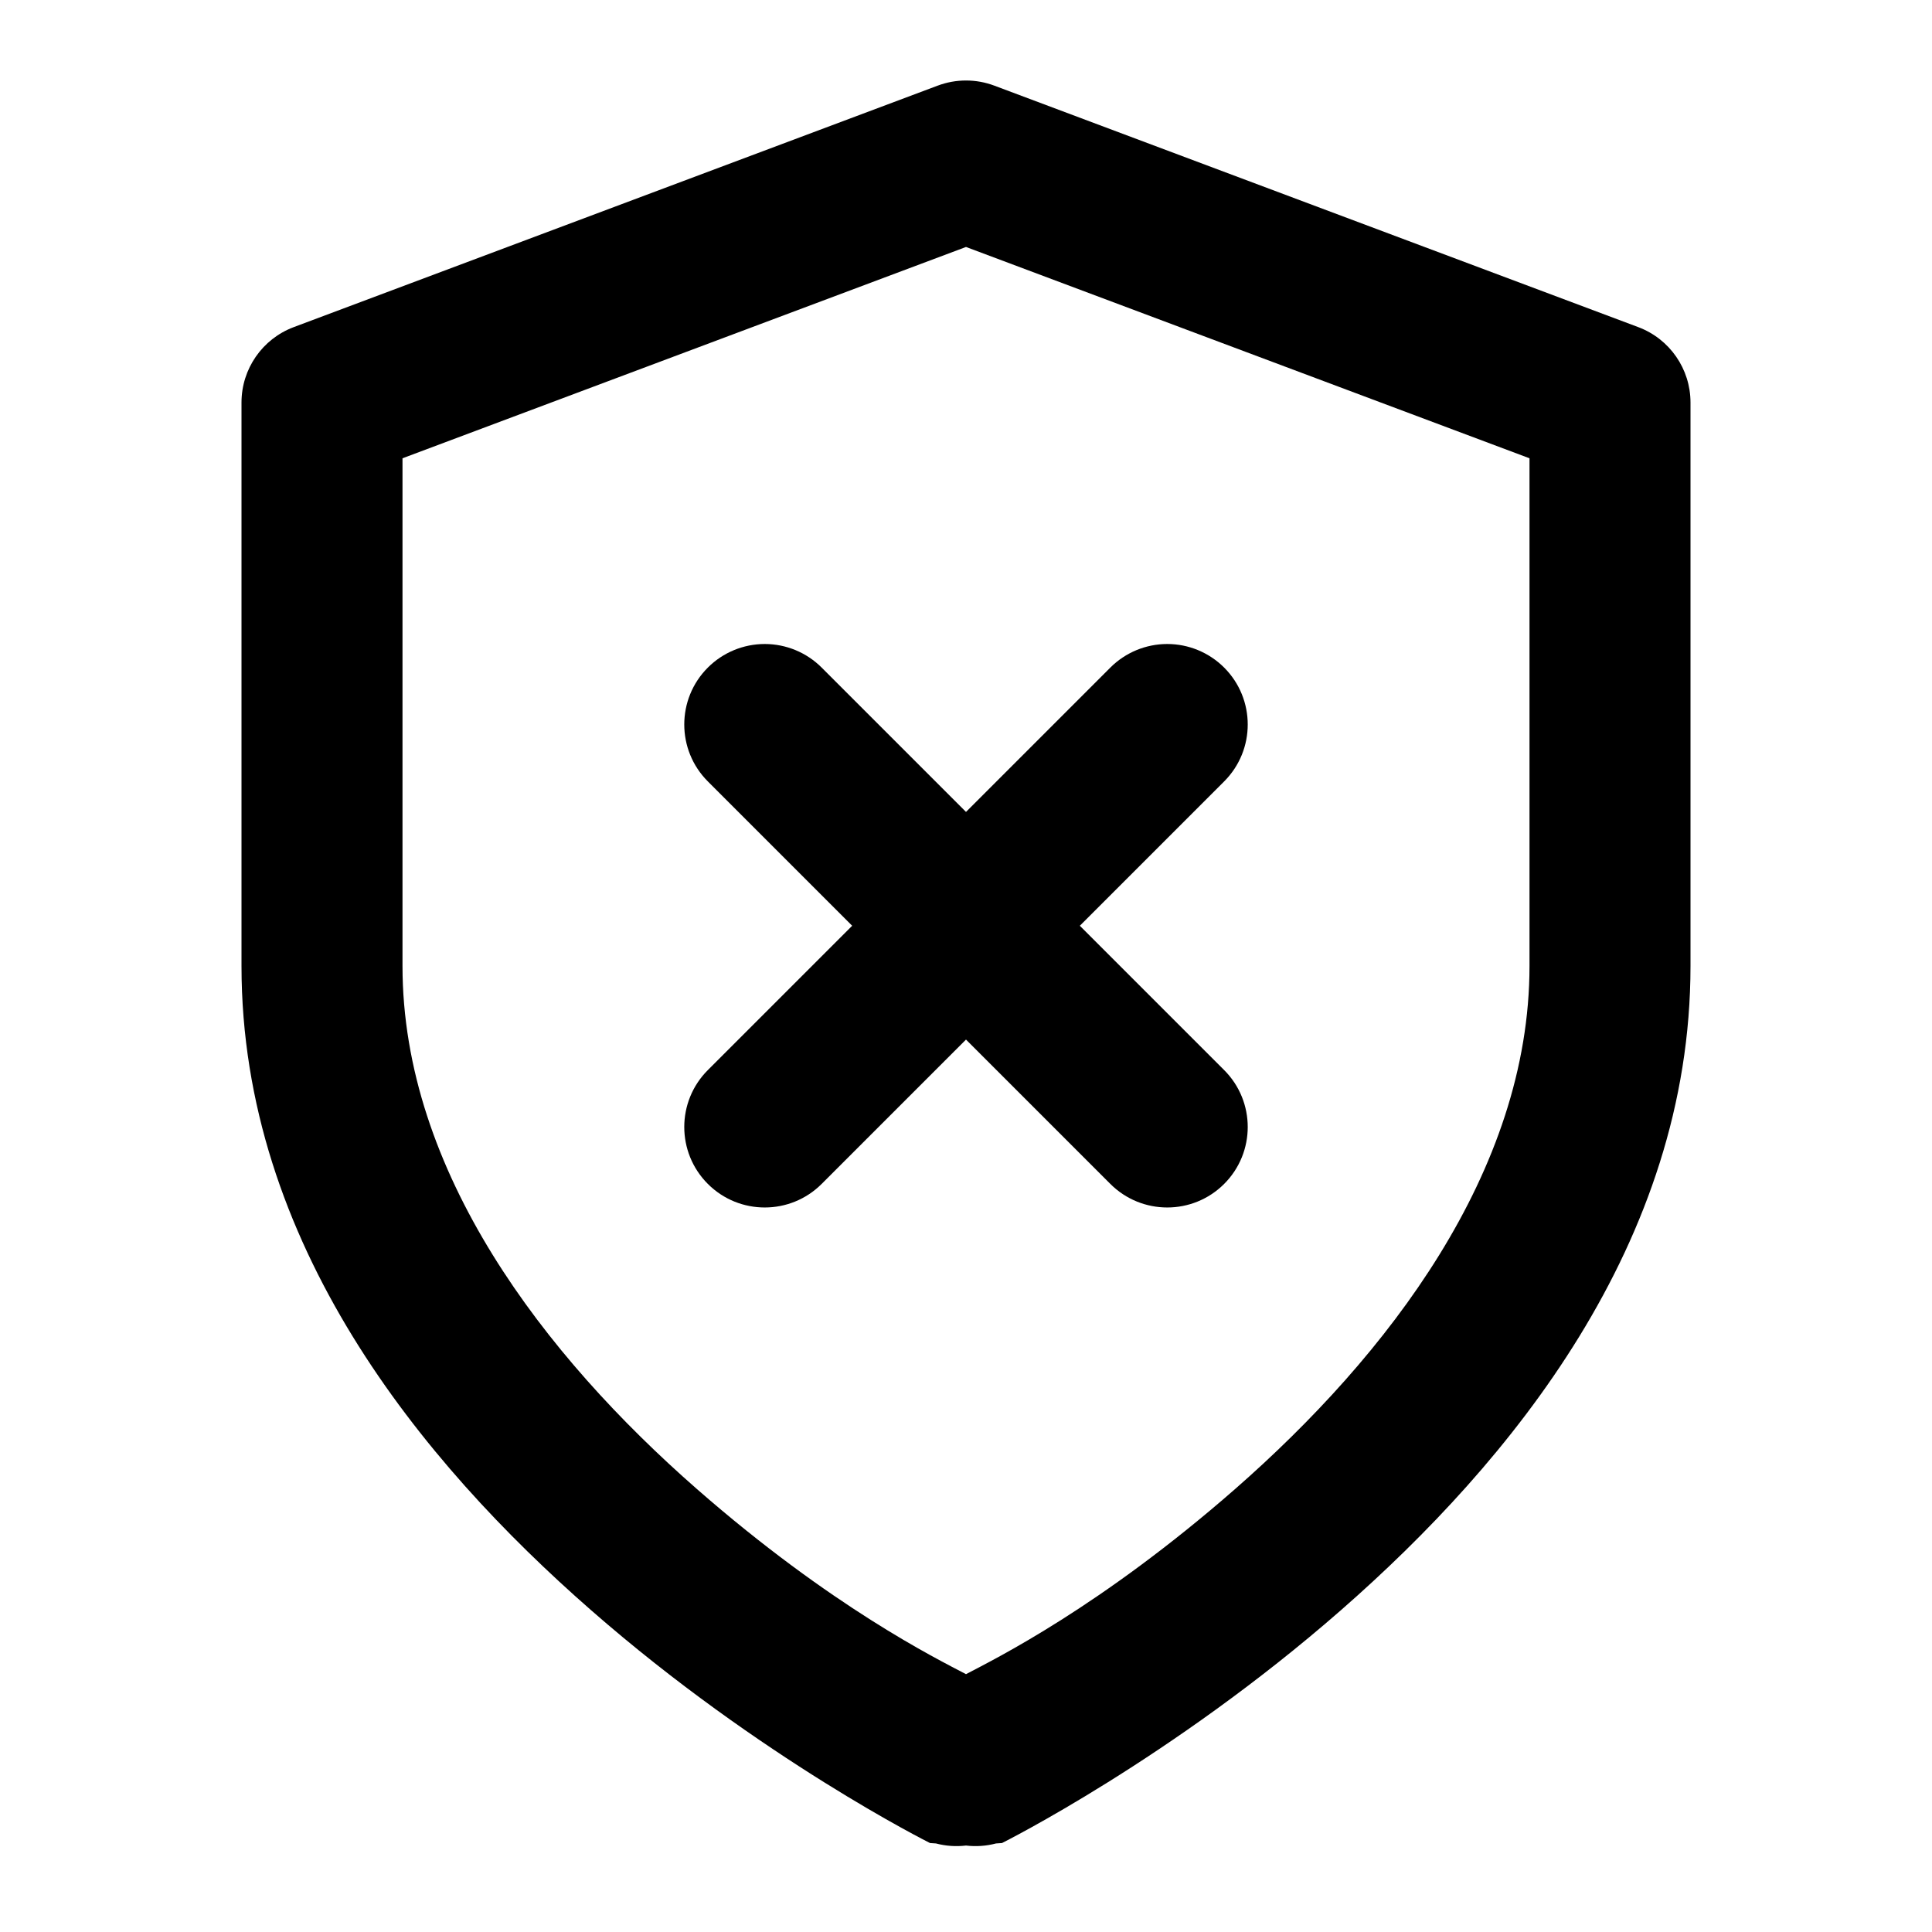
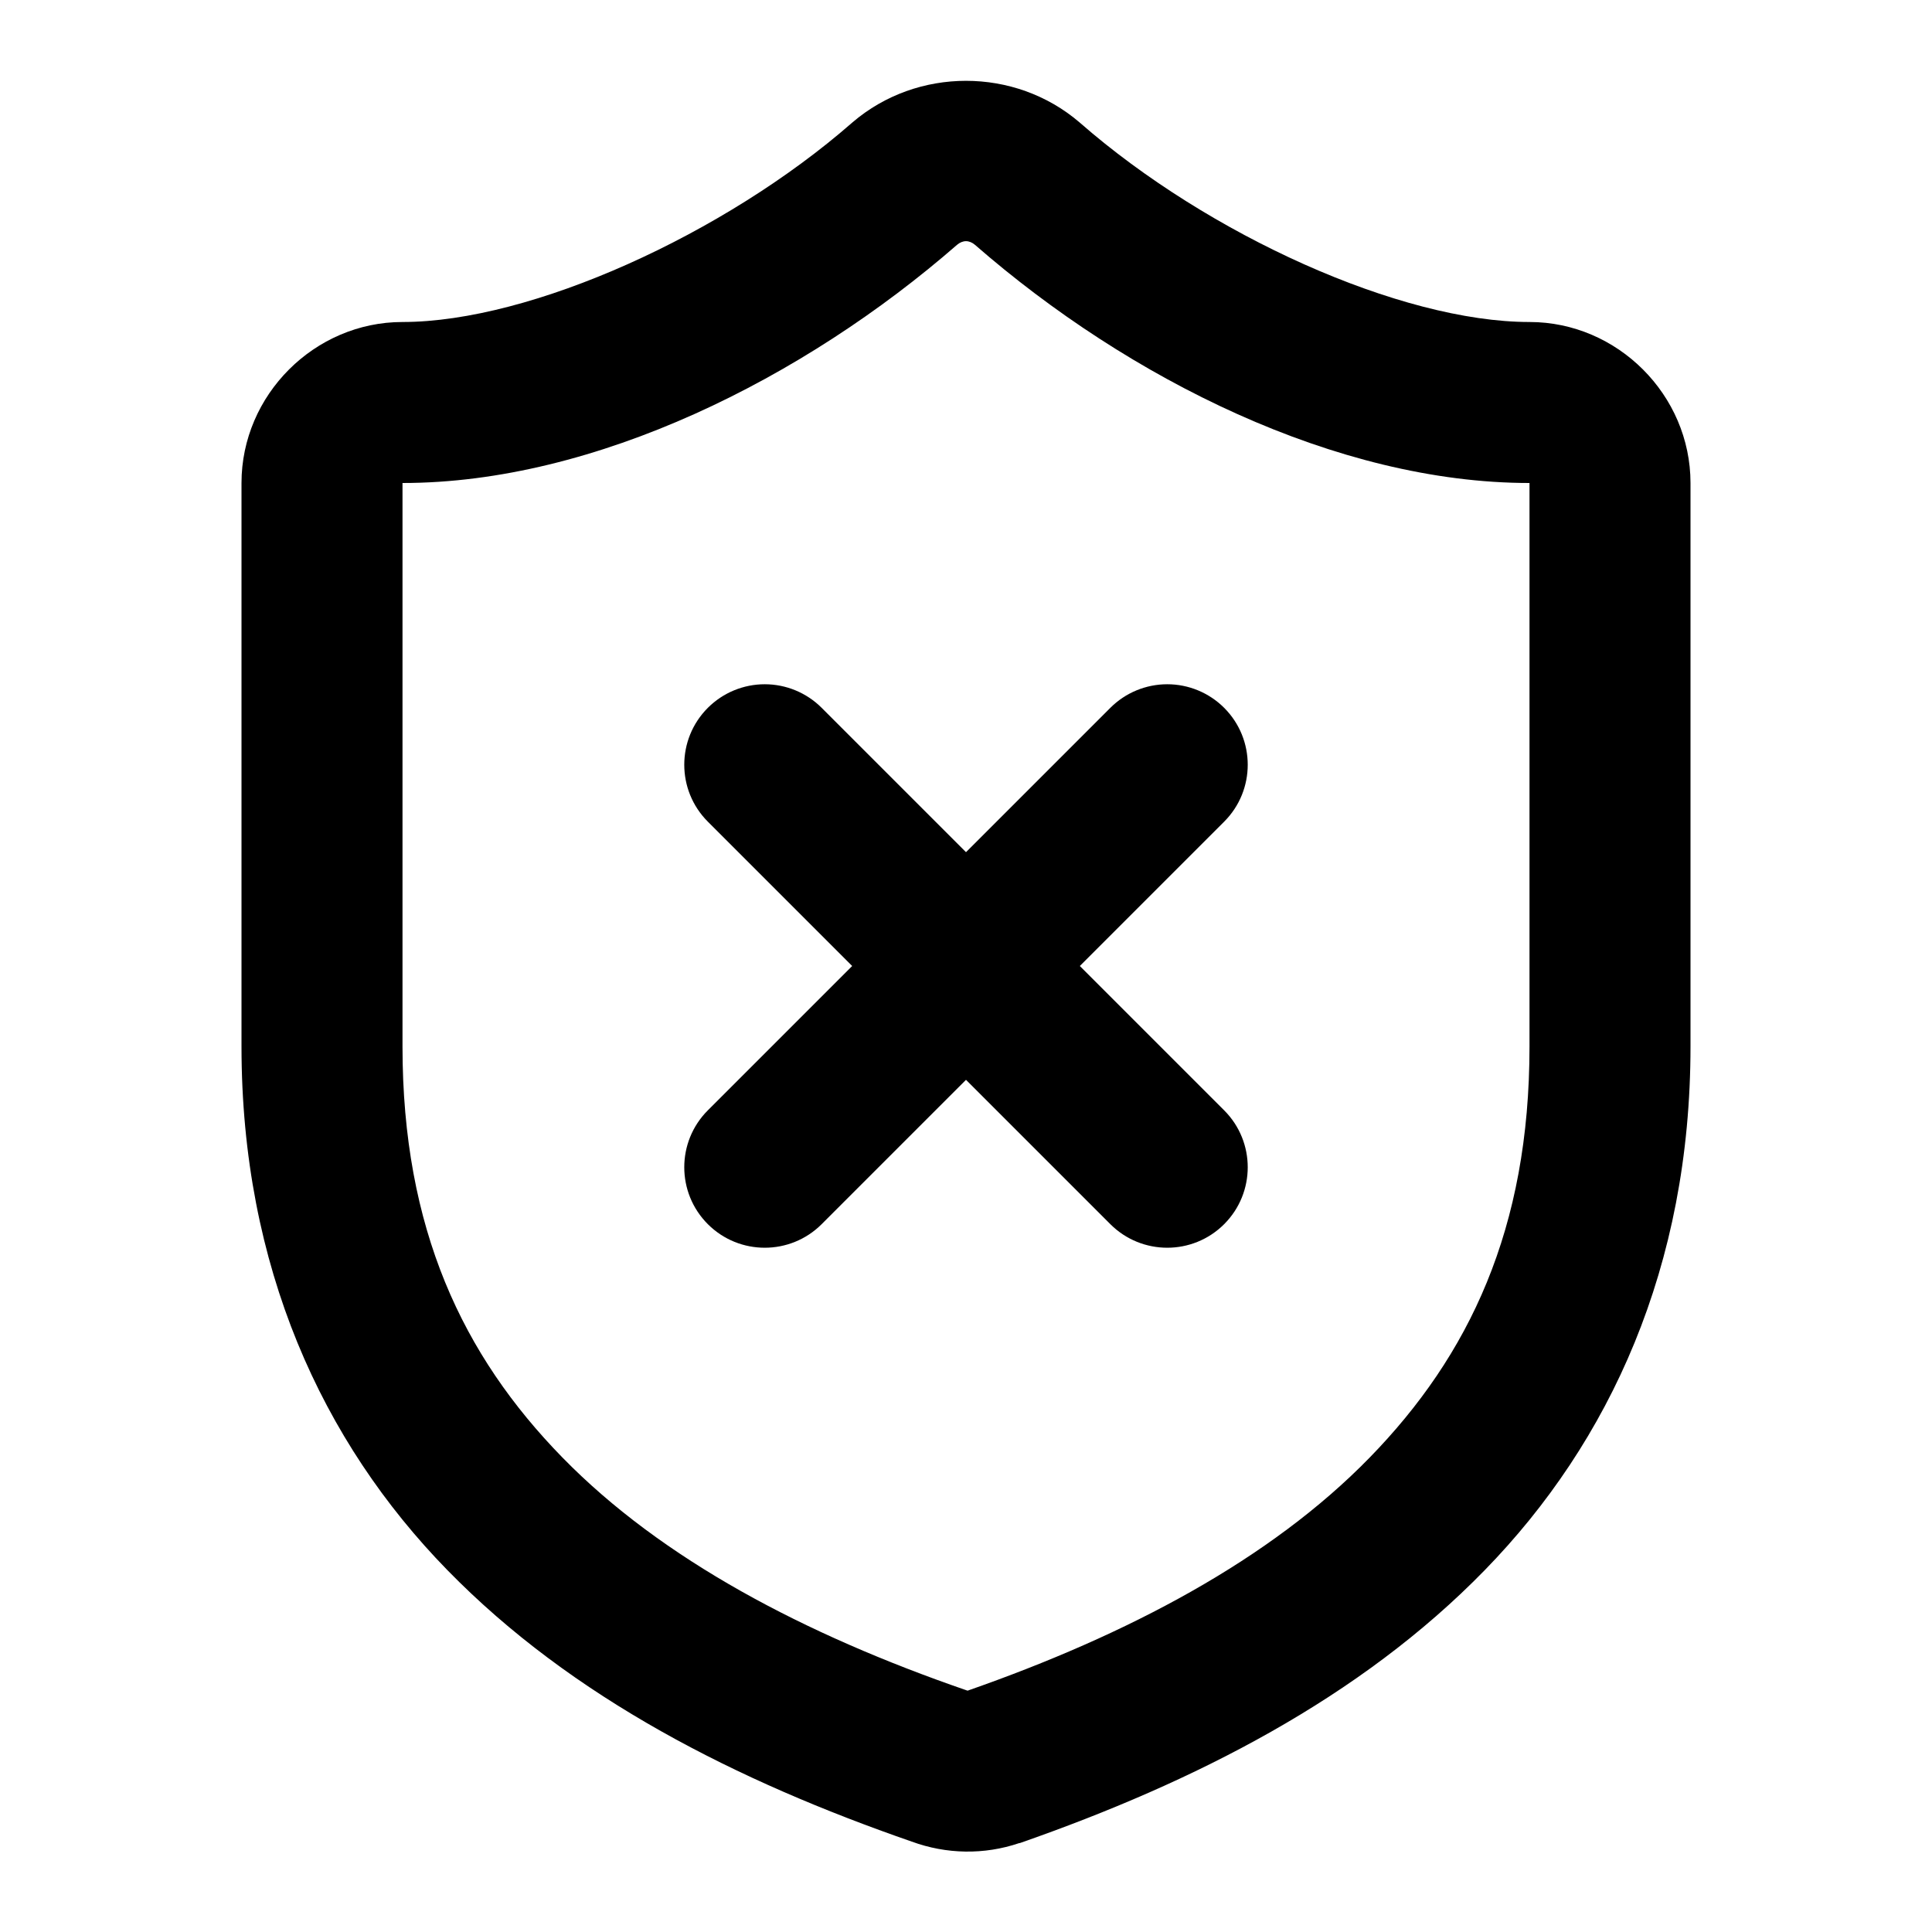
<svg xmlns="http://www.w3.org/2000/svg" width="24" height="24" viewBox="0 0 24 24" fill="currentColor" tags="unshielded,cybersecurity,insecure,unsecured,safety,unsafe,protection,unprotected,guardian,unguarded,unarmored,unarmoured,defenseless,defenceless,undefended,defender,blocked,stopped,intercepted,interception,saved,thwarted,threat,prevention,prevented,antivirus,vigilance,vigilant,detection,detected,scanned,found,exploit,vulnerability,vulnerable,weakness,infection,infected,comprimised,data leak,audited,admin,verification,unverified,inactive,cancel,error,wrong,false,crest,bravery,attacked,damaged,injured,hit,dead,deceased,expired,eliminated,exterminated" categories="account,security,development,gaming">
-   <path d="M 12 1 A 1 1 0 0 0 11.648 1.064 L 3.648 4.064 A 1 1 0 0 0 3 5 L 3 12 C 3 15.444 5.235 18.159 7.342 20.002 C 9.448 21.845 11.553 22.895 11.553 22.895 A 1 1 0 0 0 11.627 22.9 A 1 1 0 0 0 12 22.926 A 1 1 0 0 0 12.373 22.9 A 1 1 0 0 0 12.447 22.895 C 12.447 22.895 14.552 21.845 16.658 20.002 C 18.765 18.159 21 15.444 21 12 L 21 5 A 1 1 0 0 0 20.352 4.064 L 12.352 1.064 A 1 1 0 0 0 12 1 z M 12 3.068 L 19 5.693 L 19 12 C 19 14.556 17.235 16.841 15.342 18.498 C 13.672 19.959 12.372 20.602 12 20.797 C 11.628 20.602 10.328 19.959 8.658 18.498 C 6.765 16.841 5 14.556 5 12 L 5 5.693 L 12 3.068 z M 9.5 8 A 1 1 0 0 0 8.793 8.293 A 1 1 0 0 0 8.793 9.707 L 10.586 11.5 L 8.793 13.293 A 1 1 0 0 0 8.793 14.707 A 1 1 0 0 0 10.207 14.707 L 12 12.914 L 13.793 14.707 A 1 1 0 0 0 15.207 14.707 A 1 1 0 0 0 15.207 13.293 L 13.414 11.5 L 15.207 9.707 A 1 1 0 0 0 15.207 8.293 A 1 1 0 0 0 14.5 8 A 1 1 0 0 0 13.793 8.293 L 12 10.086 L 10.207 8.293 A 1 1 0 0 0 9.5 8 z " />
+   <path d="M 12 1.004 C 11.497 1.004 10.993 1.175 10.59 1.52 A 1 1 0 0 0 10.582 1.527 C 9.003 2.907 6.6 4 5 4 C 3.907 4 3 4.907 3 6 L 3 13 C 3 15.733 4.001 17.911 5.557 19.504 C 7.108 21.093 9.161 22.127 11.326 22.877 C 11.756 23.035 12.227 23.043 12.66 22.896 A 1 1 0 0 0 12.67 22.895 C 14.836 22.139 16.892 21.098 18.445 19.504 C 19.999 17.91 21 15.733 21 13 L 21 6 C 21 4.907 20.093 4 19 4 C 17.397 4 15.008 2.917 13.418 1.527 A 1 1 0 0 0 13.41 1.52 C 13.007 1.175 12.503 1.004 12 1.004 z M 12 2.996 C 12.038 2.996 12.077 3.012 12.111 3.041 C 14.021 4.707 16.607 6 19 6 L 19 13 C 19 15.267 18.25 16.839 17.014 18.107 C 15.779 19.374 14.01 20.307 12.02 21.002 A 1 1 0 0 0 11.996 20.994 C 9.998 20.304 8.223 19.372 6.986 18.105 C 5.749 16.839 5 15.267 5 13 L 5 6 C 7.396 6 9.988 4.698 11.889 3.041 C 11.923 3.012 11.962 2.996 12 2.996 z M 9.5 8.5 A 1 1 0 0 0 8.793 8.793 A 1 1 0 0 0 8.793 10.207 L 10.586 12 L 8.793 13.793 A 1 1 0 0 0 8.793 15.207 A 1 1 0 0 0 10.207 15.207 L 12 13.414 L 13.793 15.207 A 1 1 0 0 0 15.207 15.207 A 1 1 0 0 0 15.207 13.793 L 13.414 12 L 15.207 10.207 A 1 1 0 0 0 15.207 8.793 A 1 1 0 0 0 14.5 8.5 A 1 1 0 0 0 13.793 8.793 L 12 10.586 L 10.207 8.793 A 1 1 0 0 0 9.5 8.5 z " />
</svg>
